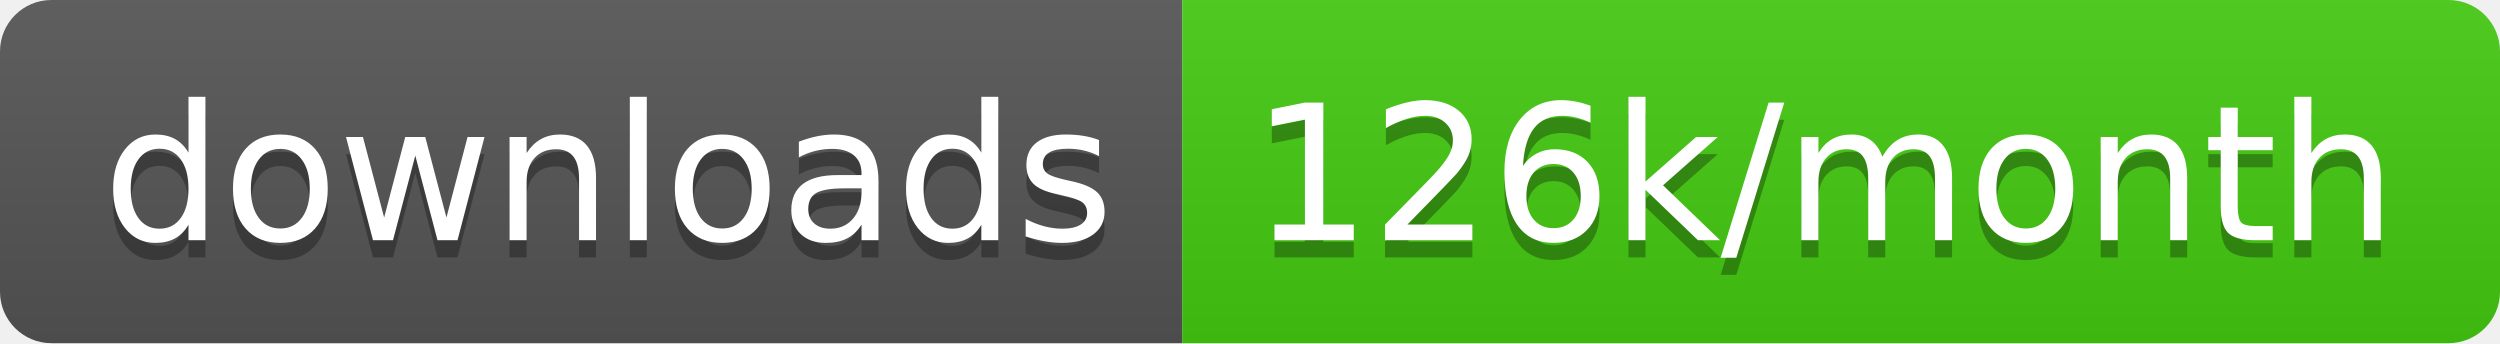
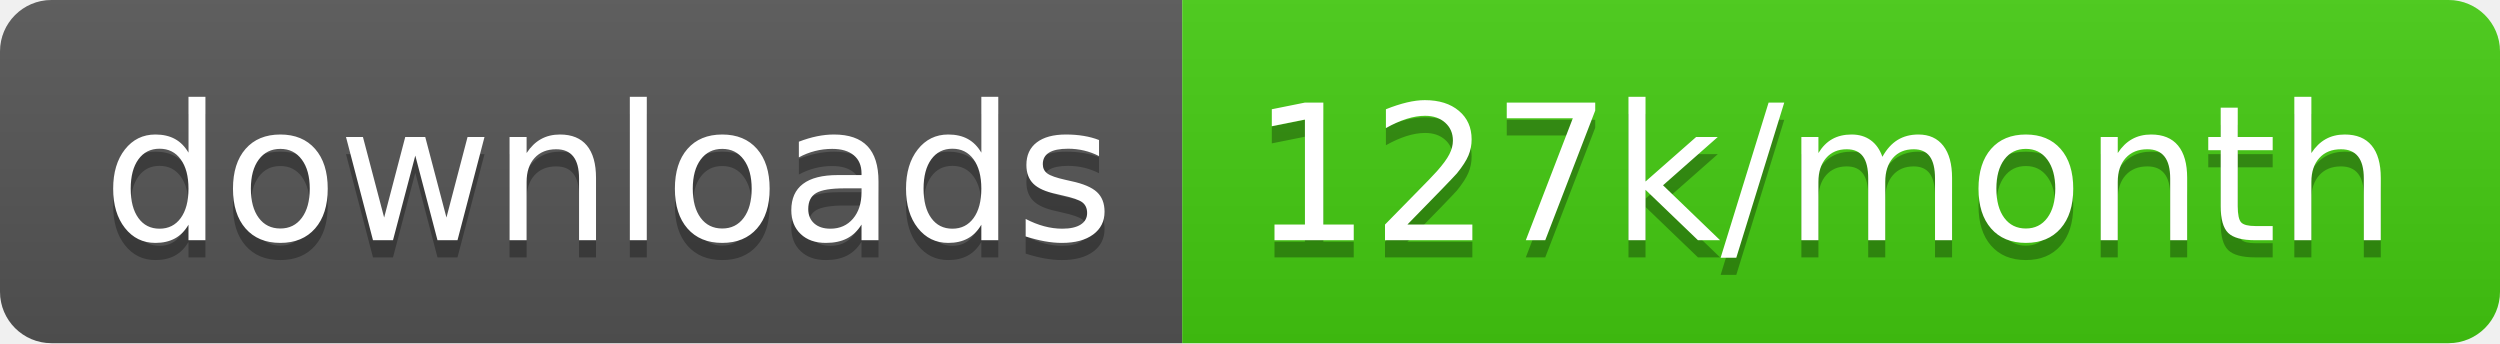
<svg xmlns="http://www.w3.org/2000/svg" width="145.7" height="20">
  <linearGradient id="smooth" x2="0" y2="100%">
    <stop offset="0" stop-color="#bbb" stop-opacity=".1" />
    <stop offset="1" stop-opacity=".1" />
  </linearGradient>
  <clipPath id="round">
    <rect width="145.7" height="20" rx="3" fill="#fff" />
  </clipPath>
  <g clip-path="url(#round)">
    <rect width="68.9" height="20" fill="#555" />
    <rect x="68.9" width="76.8" height="20" fill="#4c1" />
    <rect width="145.7" height="20" fill="url(#smooth)" />
  </g>
  <g fill="#fff" text-anchor="middle" font-family="DejaVu Sans,Verdana,Geneva,sans-serif" font-size="110">
    <text x="354.5" y="150" fill="#010101" fill-opacity=".3" transform="scale(0.1)" textLength="589.0" lengthAdjust="spacing">downloads</text>
    <text x="354.5" y="140" transform="scale(0.1)" textLength="589.0" lengthAdjust="spacing">downloads</text>
-     <text x="1063.0" y="150" fill="#010101" fill-opacity=".3" transform="scale(0.1)" textLength="668.0" lengthAdjust="spacing">126k/month</text>
-     <text x="1063.0" y="140" transform="scale(0.1)" textLength="668.0" lengthAdjust="spacing">126k/month</text>
+     <text x="1063.0" y="150" fill="#010101" fill-opacity=".3" transform="scale(0.1)" textLength="668.0" lengthAdjust="spacing">127k/month</text>
+     <text x="1063.0" y="140" transform="scale(0.1)" textLength="668.0" lengthAdjust="spacing">127k/month</text>
  </g>
</svg>
